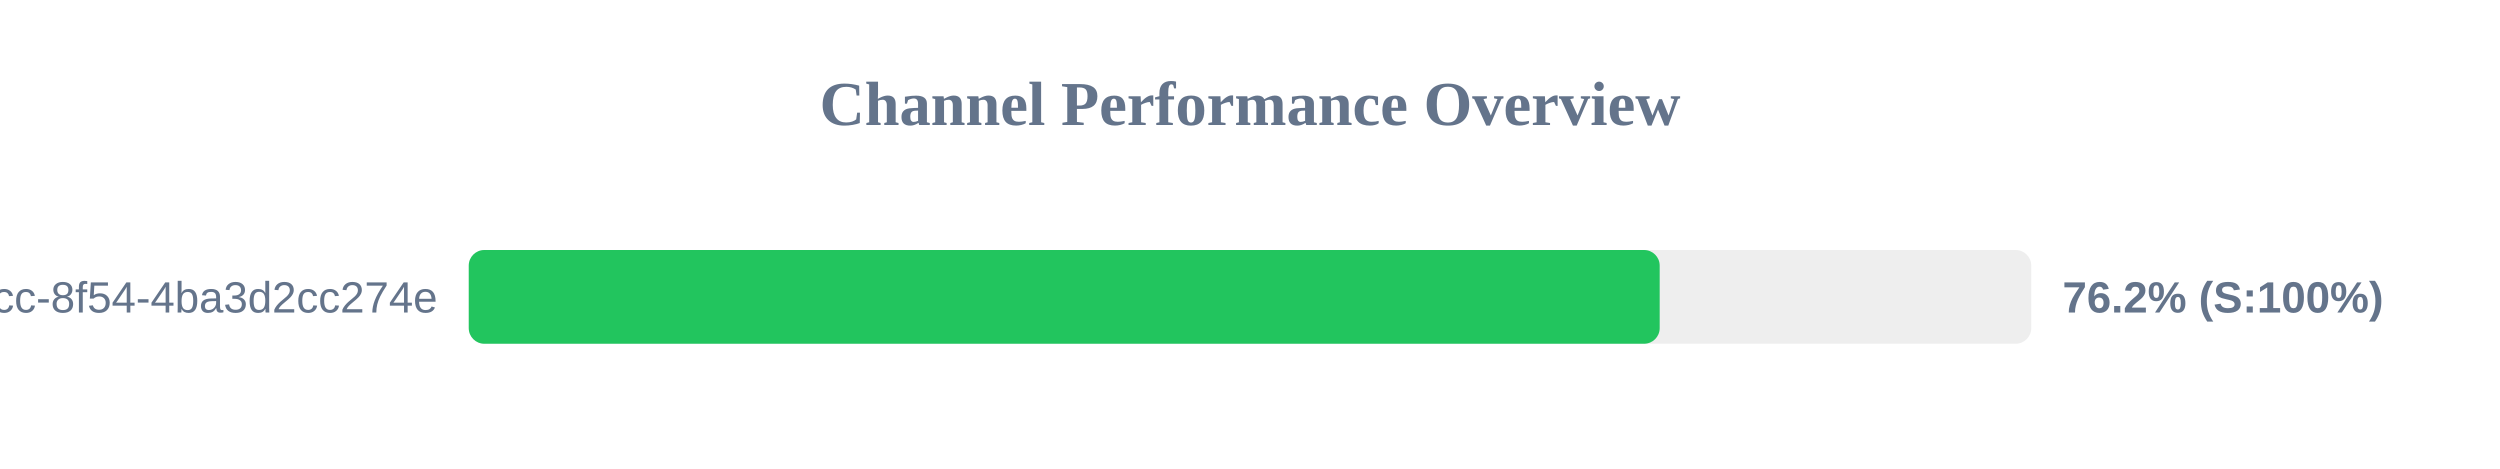
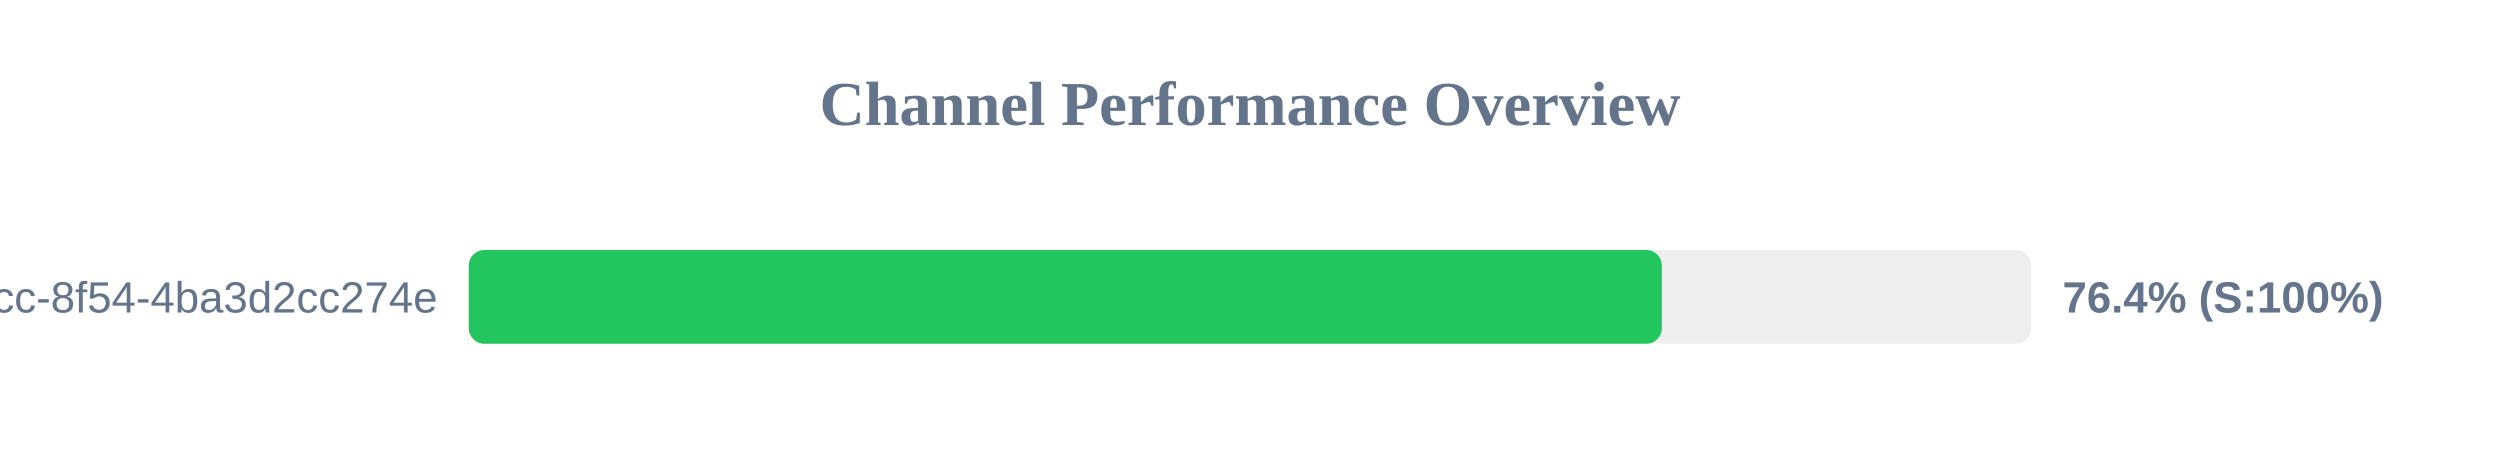
<svg xmlns="http://www.w3.org/2000/svg" width="800" height="150" version="1.1">
  <style>
        .row { font: 14px Arial; fill: #64748b; }
        .score { font: bold 14px Arial; fill: #64748b; }
    </style>
  <text x="400" y="40" text-anchor="middle" font-size="20px" font-weight="bold" fill="#64748b">Channel Performance Overview</text>
  <rect x="150" y="80" width="500" height="30" fill="#eee" rx="5" />
-   <rect x="150" y="80" width="381.1" height="30" fill="#22c55e" rx="5" />
+   <rect x="150" y="80" width="381.8" height="30" fill="#22c55e" rx="5" />
  <text x="140" y="100" text-anchor="end" class="row">?uuid=45cc0b3a-0adb-4dcc-8f54-4ba3d2cc274e</text>
-   <text x="660" y="100" text-anchor="start" class="score">76.2% (S:100%)</text>
+   <text x="660" y="100" text-anchor="start" class="score">76.4% (S:100%)</text>
</svg>
